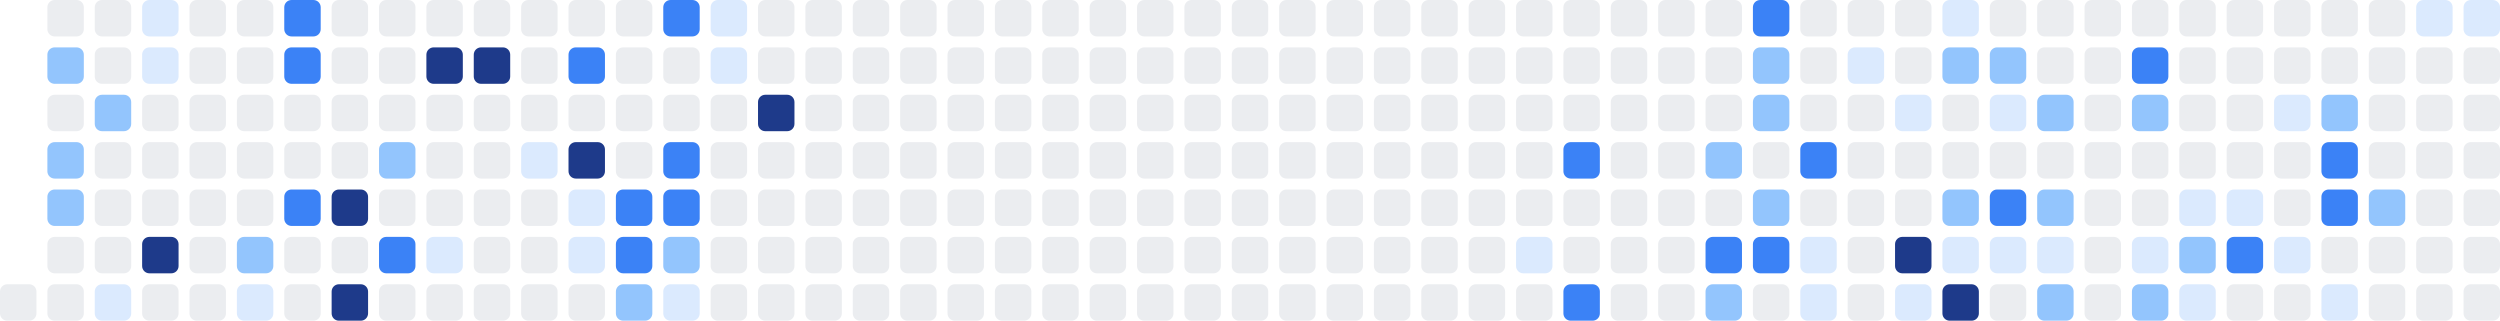
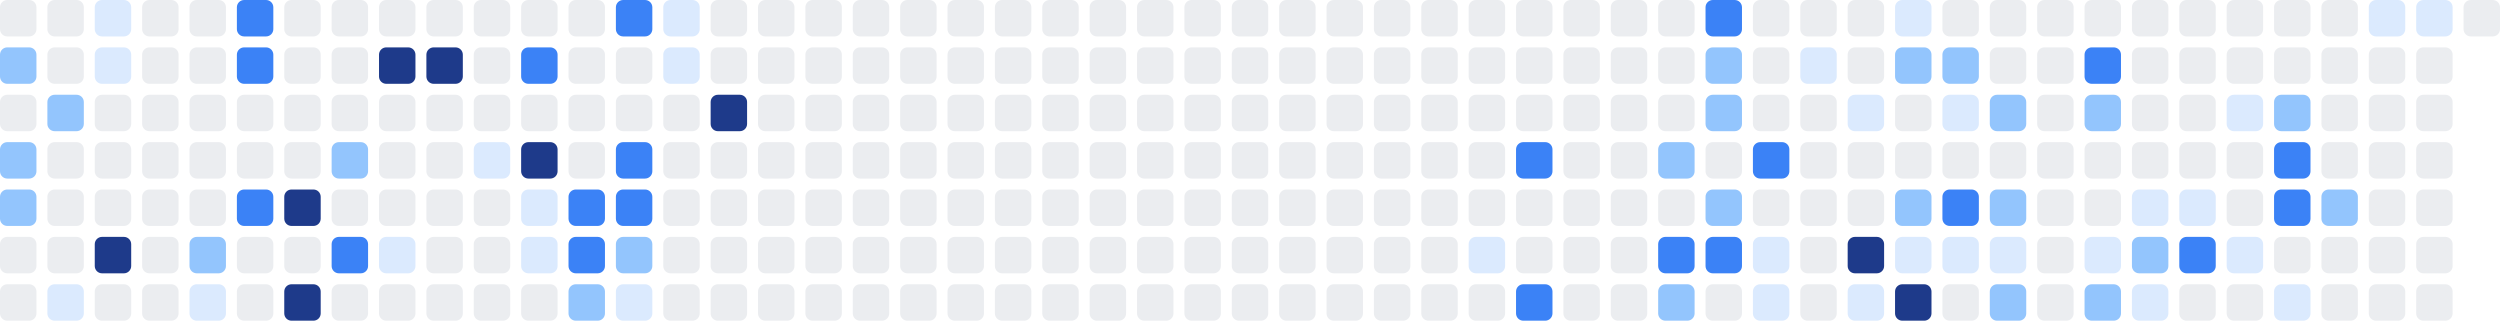
<svg xmlns="http://www.w3.org/2000/svg" width="686" height="88" viewBox="0 0 686 88" role="img" aria-label="Shikimori activity heatmap">
+   <rect x="0" y="0" width="10" height="10" rx="2" ry="2" fill="#ebedf0" />
+   <rect x="0" y="13" width="10" height="10" rx="2" ry="2" fill="#93c5fd" />
+   <rect x="0" y="26" width="10" height="10" rx="2" ry="2" fill="#ebedf0" />
+   <rect x="0" y="39" width="10" height="10" rx="2" ry="2" fill="#93c5fd" />
+   <rect x="0" y="52" width="10" height="10" rx="2" ry="2" fill="#93c5fd" />
+   <rect x="0" y="65" width="10" height="10" rx="2" ry="2" fill="#ebedf0" />
  <rect x="0" y="78" width="10" height="10" rx="2" ry="2" fill="#ebedf0" />
  <rect x="13" y="0" width="10" height="10" rx="2" ry="2" fill="#ebedf0" />
-   <rect x="13" y="13" width="10" height="10" rx="2" ry="2" fill="#93c5fd" />
-   <rect x="13" y="26" width="10" height="10" rx="2" ry="2" fill="#ebedf0" />
-   <rect x="13" y="39" width="10" height="10" rx="2" ry="2" fill="#93c5fd" />
-   <rect x="13" y="52" width="10" height="10" rx="2" ry="2" fill="#93c5fd" />
+   <rect x="13" y="13" width="10" height="10" rx="2" ry="2" fill="#ebedf0" />
+   <rect x="13" y="26" width="10" height="10" rx="2" ry="2" fill="#93c5fd" />
+   <rect x="13" y="39" width="10" height="10" rx="2" ry="2" fill="#ebedf0" />
+   <rect x="13" y="52" width="10" height="10" rx="2" ry="2" fill="#ebedf0" />
  <rect x="13" y="65" width="10" height="10" rx="2" ry="2" fill="#ebedf0" />
-   <rect x="13" y="78" width="10" height="10" rx="2" ry="2" fill="#ebedf0" />
-   <rect x="26" y="0" width="10" height="10" rx="2" ry="2" fill="#ebedf0" />
-   <rect x="26" y="13" width="10" height="10" rx="2" ry="2" fill="#ebedf0" />
-   <rect x="26" y="26" width="10" height="10" rx="2" ry="2" fill="#93c5fd" />
+   <rect x="13" y="78" width="10" height="10" rx="2" ry="2" fill="#dbeafe" />
+   <rect x="26" y="0" width="10" height="10" rx="2" ry="2" fill="#dbeafe" />
+   <rect x="26" y="13" width="10" height="10" rx="2" ry="2" fill="#dbeafe" />
+   <rect x="26" y="26" width="10" height="10" rx="2" ry="2" fill="#ebedf0" />
  <rect x="26" y="39" width="10" height="10" rx="2" ry="2" fill="#ebedf0" />
  <rect x="26" y="52" width="10" height="10" rx="2" ry="2" fill="#ebedf0" />
-   <rect x="26" y="65" width="10" height="10" rx="2" ry="2" fill="#ebedf0" />
-   <rect x="26" y="78" width="10" height="10" rx="2" ry="2" fill="#dbeafe" />
-   <rect x="39" y="0" width="10" height="10" rx="2" ry="2" fill="#dbeafe" />
-   <rect x="39" y="13" width="10" height="10" rx="2" ry="2" fill="#dbeafe" />
+   <rect x="26" y="65" width="10" height="10" rx="2" ry="2" fill="#1e3a8a" />
+   <rect x="26" y="78" width="10" height="10" rx="2" ry="2" fill="#ebedf0" />
+   <rect x="39" y="0" width="10" height="10" rx="2" ry="2" fill="#ebedf0" />
+   <rect x="39" y="13" width="10" height="10" rx="2" ry="2" fill="#ebedf0" />
  <rect x="39" y="26" width="10" height="10" rx="2" ry="2" fill="#ebedf0" />
  <rect x="39" y="39" width="10" height="10" rx="2" ry="2" fill="#ebedf0" />
  <rect x="39" y="52" width="10" height="10" rx="2" ry="2" fill="#ebedf0" />
-   <rect x="39" y="65" width="10" height="10" rx="2" ry="2" fill="#1e3a8a" />
+   <rect x="39" y="65" width="10" height="10" rx="2" ry="2" fill="#ebedf0" />
  <rect x="39" y="78" width="10" height="10" rx="2" ry="2" fill="#ebedf0" />
  <rect x="52" y="0" width="10" height="10" rx="2" ry="2" fill="#ebedf0" />
  <rect x="52" y="13" width="10" height="10" rx="2" ry="2" fill="#ebedf0" />
  <rect x="52" y="26" width="10" height="10" rx="2" ry="2" fill="#ebedf0" />
  <rect x="52" y="39" width="10" height="10" rx="2" ry="2" fill="#ebedf0" />
  <rect x="52" y="52" width="10" height="10" rx="2" ry="2" fill="#ebedf0" />
-   <rect x="52" y="65" width="10" height="10" rx="2" ry="2" fill="#ebedf0" />
-   <rect x="52" y="78" width="10" height="10" rx="2" ry="2" fill="#ebedf0" />
-   <rect x="65" y="0" width="10" height="10" rx="2" ry="2" fill="#ebedf0" />
-   <rect x="65" y="13" width="10" height="10" rx="2" ry="2" fill="#ebedf0" />
+   <rect x="52" y="65" width="10" height="10" rx="2" ry="2" fill="#93c5fd" />
+   <rect x="52" y="78" width="10" height="10" rx="2" ry="2" fill="#dbeafe" />
+   <rect x="65" y="0" width="10" height="10" rx="2" ry="2" fill="#3b82f6" />
+   <rect x="65" y="13" width="10" height="10" rx="2" ry="2" fill="#3b82f6" />
  <rect x="65" y="26" width="10" height="10" rx="2" ry="2" fill="#ebedf0" />
  <rect x="65" y="39" width="10" height="10" rx="2" ry="2" fill="#ebedf0" />
-   <rect x="65" y="52" width="10" height="10" rx="2" ry="2" fill="#ebedf0" />
-   <rect x="65" y="65" width="10" height="10" rx="2" ry="2" fill="#93c5fd" />
-   <rect x="65" y="78" width="10" height="10" rx="2" ry="2" fill="#dbeafe" />
-   <rect x="78" y="0" width="10" height="10" rx="2" ry="2" fill="#3b82f6" />
-   <rect x="78" y="13" width="10" height="10" rx="2" ry="2" fill="#3b82f6" />
+   <rect x="65" y="52" width="10" height="10" rx="2" ry="2" fill="#3b82f6" />
+   <rect x="65" y="65" width="10" height="10" rx="2" ry="2" fill="#ebedf0" />
+   <rect x="65" y="78" width="10" height="10" rx="2" ry="2" fill="#ebedf0" />
+   <rect x="78" y="0" width="10" height="10" rx="2" ry="2" fill="#ebedf0" />
+   <rect x="78" y="13" width="10" height="10" rx="2" ry="2" fill="#ebedf0" />
  <rect x="78" y="26" width="10" height="10" rx="2" ry="2" fill="#ebedf0" />
  <rect x="78" y="39" width="10" height="10" rx="2" ry="2" fill="#ebedf0" />
-   <rect x="78" y="52" width="10" height="10" rx="2" ry="2" fill="#3b82f6" />
+   <rect x="78" y="52" width="10" height="10" rx="2" ry="2" fill="#1e3a8a" />
  <rect x="78" y="65" width="10" height="10" rx="2" ry="2" fill="#ebedf0" />
-   <rect x="78" y="78" width="10" height="10" rx="2" ry="2" fill="#ebedf0" />
+   <rect x="78" y="78" width="10" height="10" rx="2" ry="2" fill="#1e3a8a" />
  <rect x="91" y="0" width="10" height="10" rx="2" ry="2" fill="#ebedf0" />
  <rect x="91" y="13" width="10" height="10" rx="2" ry="2" fill="#ebedf0" />
  <rect x="91" y="26" width="10" height="10" rx="2" ry="2" fill="#ebedf0" />
-   <rect x="91" y="39" width="10" height="10" rx="2" ry="2" fill="#ebedf0" />
-   <rect x="91" y="52" width="10" height="10" rx="2" ry="2" fill="#1e3a8a" />
-   <rect x="91" y="65" width="10" height="10" rx="2" ry="2" fill="#ebedf0" />
-   <rect x="91" y="78" width="10" height="10" rx="2" ry="2" fill="#1e3a8a" />
+   <rect x="91" y="39" width="10" height="10" rx="2" ry="2" fill="#93c5fd" />
+   <rect x="91" y="52" width="10" height="10" rx="2" ry="2" fill="#ebedf0" />
+   <rect x="91" y="65" width="10" height="10" rx="2" ry="2" fill="#3b82f6" />
+   <rect x="91" y="78" width="10" height="10" rx="2" ry="2" fill="#ebedf0" />
  <rect x="104" y="0" width="10" height="10" rx="2" ry="2" fill="#ebedf0" />
-   <rect x="104" y="13" width="10" height="10" rx="2" ry="2" fill="#ebedf0" />
+   <rect x="104" y="13" width="10" height="10" rx="2" ry="2" fill="#1e3a8a" />
  <rect x="104" y="26" width="10" height="10" rx="2" ry="2" fill="#ebedf0" />
-   <rect x="104" y="39" width="10" height="10" rx="2" ry="2" fill="#93c5fd" />
+   <rect x="104" y="39" width="10" height="10" rx="2" ry="2" fill="#ebedf0" />
  <rect x="104" y="52" width="10" height="10" rx="2" ry="2" fill="#ebedf0" />
-   <rect x="104" y="65" width="10" height="10" rx="2" ry="2" fill="#3b82f6" />
+   <rect x="104" y="65" width="10" height="10" rx="2" ry="2" fill="#dbeafe" />
  <rect x="104" y="78" width="10" height="10" rx="2" ry="2" fill="#ebedf0" />
  <rect x="117" y="0" width="10" height="10" rx="2" ry="2" fill="#ebedf0" />
  <rect x="117" y="13" width="10" height="10" rx="2" ry="2" fill="#1e3a8a" />
  <rect x="117" y="26" width="10" height="10" rx="2" ry="2" fill="#ebedf0" />
  <rect x="117" y="39" width="10" height="10" rx="2" ry="2" fill="#ebedf0" />
  <rect x="117" y="52" width="10" height="10" rx="2" ry="2" fill="#ebedf0" />
-   <rect x="117" y="65" width="10" height="10" rx="2" ry="2" fill="#dbeafe" />
+   <rect x="117" y="65" width="10" height="10" rx="2" ry="2" fill="#ebedf0" />
  <rect x="117" y="78" width="10" height="10" rx="2" ry="2" fill="#ebedf0" />
  <rect x="130" y="0" width="10" height="10" rx="2" ry="2" fill="#ebedf0" />
-   <rect x="130" y="13" width="10" height="10" rx="2" ry="2" fill="#1e3a8a" />
+   <rect x="130" y="13" width="10" height="10" rx="2" ry="2" fill="#ebedf0" />
  <rect x="130" y="26" width="10" height="10" rx="2" ry="2" fill="#ebedf0" />
-   <rect x="130" y="39" width="10" height="10" rx="2" ry="2" fill="#ebedf0" />
+   <rect x="130" y="39" width="10" height="10" rx="2" ry="2" fill="#dbeafe" />
  <rect x="130" y="52" width="10" height="10" rx="2" ry="2" fill="#ebedf0" />
  <rect x="130" y="65" width="10" height="10" rx="2" ry="2" fill="#ebedf0" />
  <rect x="130" y="78" width="10" height="10" rx="2" ry="2" fill="#ebedf0" />
  <rect x="143" y="0" width="10" height="10" rx="2" ry="2" fill="#ebedf0" />
-   <rect x="143" y="13" width="10" height="10" rx="2" ry="2" fill="#ebedf0" />
+   <rect x="143" y="13" width="10" height="10" rx="2" ry="2" fill="#3b82f6" />
  <rect x="143" y="26" width="10" height="10" rx="2" ry="2" fill="#ebedf0" />
-   <rect x="143" y="39" width="10" height="10" rx="2" ry="2" fill="#dbeafe" />
-   <rect x="143" y="52" width="10" height="10" rx="2" ry="2" fill="#ebedf0" />
-   <rect x="143" y="65" width="10" height="10" rx="2" ry="2" fill="#ebedf0" />
+   <rect x="143" y="39" width="10" height="10" rx="2" ry="2" fill="#1e3a8a" />
+   <rect x="143" y="52" width="10" height="10" rx="2" ry="2" fill="#dbeafe" />
+   <rect x="143" y="65" width="10" height="10" rx="2" ry="2" fill="#dbeafe" />
  <rect x="143" y="78" width="10" height="10" rx="2" ry="2" fill="#ebedf0" />
  <rect x="156" y="0" width="10" height="10" rx="2" ry="2" fill="#ebedf0" />
-   <rect x="156" y="13" width="10" height="10" rx="2" ry="2" fill="#3b82f6" />
+   <rect x="156" y="13" width="10" height="10" rx="2" ry="2" fill="#ebedf0" />
  <rect x="156" y="26" width="10" height="10" rx="2" ry="2" fill="#ebedf0" />
-   <rect x="156" y="39" width="10" height="10" rx="2" ry="2" fill="#1e3a8a" />
-   <rect x="156" y="52" width="10" height="10" rx="2" ry="2" fill="#dbeafe" />
-   <rect x="156" y="65" width="10" height="10" rx="2" ry="2" fill="#dbeafe" />
-   <rect x="156" y="78" width="10" height="10" rx="2" ry="2" fill="#ebedf0" />
-   <rect x="169" y="0" width="10" height="10" rx="2" ry="2" fill="#ebedf0" />
+   <rect x="156" y="39" width="10" height="10" rx="2" ry="2" fill="#ebedf0" />
+   <rect x="156" y="52" width="10" height="10" rx="2" ry="2" fill="#3b82f6" />
+   <rect x="156" y="65" width="10" height="10" rx="2" ry="2" fill="#3b82f6" />
+   <rect x="156" y="78" width="10" height="10" rx="2" ry="2" fill="#93c5fd" />
+   <rect x="169" y="0" width="10" height="10" rx="2" ry="2" fill="#3b82f6" />
  <rect x="169" y="13" width="10" height="10" rx="2" ry="2" fill="#ebedf0" />
  <rect x="169" y="26" width="10" height="10" rx="2" ry="2" fill="#ebedf0" />
-   <rect x="169" y="39" width="10" height="10" rx="2" ry="2" fill="#ebedf0" />
+   <rect x="169" y="39" width="10" height="10" rx="2" ry="2" fill="#3b82f6" />
  <rect x="169" y="52" width="10" height="10" rx="2" ry="2" fill="#3b82f6" />
-   <rect x="169" y="65" width="10" height="10" rx="2" ry="2" fill="#3b82f6" />
-   <rect x="169" y="78" width="10" height="10" rx="2" ry="2" fill="#93c5fd" />
-   <rect x="182" y="0" width="10" height="10" rx="2" ry="2" fill="#3b82f6" />
-   <rect x="182" y="13" width="10" height="10" rx="2" ry="2" fill="#ebedf0" />
+   <rect x="169" y="65" width="10" height="10" rx="2" ry="2" fill="#93c5fd" />
+   <rect x="169" y="78" width="10" height="10" rx="2" ry="2" fill="#dbeafe" />
+   <rect x="182" y="0" width="10" height="10" rx="2" ry="2" fill="#dbeafe" />
+   <rect x="182" y="13" width="10" height="10" rx="2" ry="2" fill="#dbeafe" />
  <rect x="182" y="26" width="10" height="10" rx="2" ry="2" fill="#ebedf0" />
-   <rect x="182" y="39" width="10" height="10" rx="2" ry="2" fill="#3b82f6" />
-   <rect x="182" y="52" width="10" height="10" rx="2" ry="2" fill="#3b82f6" />
-   <rect x="182" y="65" width="10" height="10" rx="2" ry="2" fill="#93c5fd" />
-   <rect x="182" y="78" width="10" height="10" rx="2" ry="2" fill="#dbeafe" />
-   <rect x="195" y="0" width="10" height="10" rx="2" ry="2" fill="#dbeafe" />
-   <rect x="195" y="13" width="10" height="10" rx="2" ry="2" fill="#dbeafe" />
-   <rect x="195" y="26" width="10" height="10" rx="2" ry="2" fill="#ebedf0" />
+   <rect x="182" y="39" width="10" height="10" rx="2" ry="2" fill="#ebedf0" />
+   <rect x="182" y="52" width="10" height="10" rx="2" ry="2" fill="#ebedf0" />
+   <rect x="182" y="65" width="10" height="10" rx="2" ry="2" fill="#ebedf0" />
+   <rect x="182" y="78" width="10" height="10" rx="2" ry="2" fill="#ebedf0" />
+   <rect x="195" y="0" width="10" height="10" rx="2" ry="2" fill="#ebedf0" />
+   <rect x="195" y="13" width="10" height="10" rx="2" ry="2" fill="#ebedf0" />
+   <rect x="195" y="26" width="10" height="10" rx="2" ry="2" fill="#1e3a8a" />
  <rect x="195" y="39" width="10" height="10" rx="2" ry="2" fill="#ebedf0" />
  <rect x="195" y="52" width="10" height="10" rx="2" ry="2" fill="#ebedf0" />
  <rect x="195" y="65" width="10" height="10" rx="2" ry="2" fill="#ebedf0" />
  <rect x="195" y="78" width="10" height="10" rx="2" ry="2" fill="#ebedf0" />
  <rect x="208" y="0" width="10" height="10" rx="2" ry="2" fill="#ebedf0" />
  <rect x="208" y="13" width="10" height="10" rx="2" ry="2" fill="#ebedf0" />
-   <rect x="208" y="26" width="10" height="10" rx="2" ry="2" fill="#1e3a8a" />
+   <rect x="208" y="26" width="10" height="10" rx="2" ry="2" fill="#ebedf0" />
  <rect x="208" y="39" width="10" height="10" rx="2" ry="2" fill="#ebedf0" />
  <rect x="208" y="52" width="10" height="10" rx="2" ry="2" fill="#ebedf0" />
  <rect x="208" y="65" width="10" height="10" rx="2" ry="2" fill="#ebedf0" />
  <rect x="208" y="78" width="10" height="10" rx="2" ry="2" fill="#ebedf0" />
  <rect x="221" y="0" width="10" height="10" rx="2" ry="2" fill="#ebedf0" />
  <rect x="221" y="13" width="10" height="10" rx="2" ry="2" fill="#ebedf0" />
  <rect x="221" y="26" width="10" height="10" rx="2" ry="2" fill="#ebedf0" />
  <rect x="221" y="39" width="10" height="10" rx="2" ry="2" fill="#ebedf0" />
  <rect x="221" y="52" width="10" height="10" rx="2" ry="2" fill="#ebedf0" />
  <rect x="221" y="65" width="10" height="10" rx="2" ry="2" fill="#ebedf0" />
  <rect x="221" y="78" width="10" height="10" rx="2" ry="2" fill="#ebedf0" />
  <rect x="234" y="0" width="10" height="10" rx="2" ry="2" fill="#ebedf0" />
  <rect x="234" y="13" width="10" height="10" rx="2" ry="2" fill="#ebedf0" />
  <rect x="234" y="26" width="10" height="10" rx="2" ry="2" fill="#ebedf0" />
  <rect x="234" y="39" width="10" height="10" rx="2" ry="2" fill="#ebedf0" />
  <rect x="234" y="52" width="10" height="10" rx="2" ry="2" fill="#ebedf0" />
  <rect x="234" y="65" width="10" height="10" rx="2" ry="2" fill="#ebedf0" />
  <rect x="234" y="78" width="10" height="10" rx="2" ry="2" fill="#ebedf0" />
  <rect x="247" y="0" width="10" height="10" rx="2" ry="2" fill="#ebedf0" />
  <rect x="247" y="13" width="10" height="10" rx="2" ry="2" fill="#ebedf0" />
  <rect x="247" y="26" width="10" height="10" rx="2" ry="2" fill="#ebedf0" />
  <rect x="247" y="39" width="10" height="10" rx="2" ry="2" fill="#ebedf0" />
  <rect x="247" y="52" width="10" height="10" rx="2" ry="2" fill="#ebedf0" />
  <rect x="247" y="65" width="10" height="10" rx="2" ry="2" fill="#ebedf0" />
  <rect x="247" y="78" width="10" height="10" rx="2" ry="2" fill="#ebedf0" />
  <rect x="260" y="0" width="10" height="10" rx="2" ry="2" fill="#ebedf0" />
  <rect x="260" y="13" width="10" height="10" rx="2" ry="2" fill="#ebedf0" />
  <rect x="260" y="26" width="10" height="10" rx="2" ry="2" fill="#ebedf0" />
  <rect x="260" y="39" width="10" height="10" rx="2" ry="2" fill="#ebedf0" />
  <rect x="260" y="52" width="10" height="10" rx="2" ry="2" fill="#ebedf0" />
  <rect x="260" y="65" width="10" height="10" rx="2" ry="2" fill="#ebedf0" />
  <rect x="260" y="78" width="10" height="10" rx="2" ry="2" fill="#ebedf0" />
  <rect x="273" y="0" width="10" height="10" rx="2" ry="2" fill="#ebedf0" />
  <rect x="273" y="13" width="10" height="10" rx="2" ry="2" fill="#ebedf0" />
  <rect x="273" y="26" width="10" height="10" rx="2" ry="2" fill="#ebedf0" />
  <rect x="273" y="39" width="10" height="10" rx="2" ry="2" fill="#ebedf0" />
  <rect x="273" y="52" width="10" height="10" rx="2" ry="2" fill="#ebedf0" />
  <rect x="273" y="65" width="10" height="10" rx="2" ry="2" fill="#ebedf0" />
  <rect x="273" y="78" width="10" height="10" rx="2" ry="2" fill="#ebedf0" />
  <rect x="286" y="0" width="10" height="10" rx="2" ry="2" fill="#ebedf0" />
  <rect x="286" y="13" width="10" height="10" rx="2" ry="2" fill="#ebedf0" />
  <rect x="286" y="26" width="10" height="10" rx="2" ry="2" fill="#ebedf0" />
  <rect x="286" y="39" width="10" height="10" rx="2" ry="2" fill="#ebedf0" />
  <rect x="286" y="52" width="10" height="10" rx="2" ry="2" fill="#ebedf0" />
  <rect x="286" y="65" width="10" height="10" rx="2" ry="2" fill="#ebedf0" />
  <rect x="286" y="78" width="10" height="10" rx="2" ry="2" fill="#ebedf0" />
  <rect x="299" y="0" width="10" height="10" rx="2" ry="2" fill="#ebedf0" />
  <rect x="299" y="13" width="10" height="10" rx="2" ry="2" fill="#ebedf0" />
  <rect x="299" y="26" width="10" height="10" rx="2" ry="2" fill="#ebedf0" />
  <rect x="299" y="39" width="10" height="10" rx="2" ry="2" fill="#ebedf0" />
  <rect x="299" y="52" width="10" height="10" rx="2" ry="2" fill="#ebedf0" />
  <rect x="299" y="65" width="10" height="10" rx="2" ry="2" fill="#ebedf0" />
  <rect x="299" y="78" width="10" height="10" rx="2" ry="2" fill="#ebedf0" />
  <rect x="312" y="0" width="10" height="10" rx="2" ry="2" fill="#ebedf0" />
  <rect x="312" y="13" width="10" height="10" rx="2" ry="2" fill="#ebedf0" />
  <rect x="312" y="26" width="10" height="10" rx="2" ry="2" fill="#ebedf0" />
  <rect x="312" y="39" width="10" height="10" rx="2" ry="2" fill="#ebedf0" />
  <rect x="312" y="52" width="10" height="10" rx="2" ry="2" fill="#ebedf0" />
  <rect x="312" y="65" width="10" height="10" rx="2" ry="2" fill="#ebedf0" />
  <rect x="312" y="78" width="10" height="10" rx="2" ry="2" fill="#ebedf0" />
  <rect x="325" y="0" width="10" height="10" rx="2" ry="2" fill="#ebedf0" />
  <rect x="325" y="13" width="10" height="10" rx="2" ry="2" fill="#ebedf0" />
  <rect x="325" y="26" width="10" height="10" rx="2" ry="2" fill="#ebedf0" />
  <rect x="325" y="39" width="10" height="10" rx="2" ry="2" fill="#ebedf0" />
  <rect x="325" y="52" width="10" height="10" rx="2" ry="2" fill="#ebedf0" />
  <rect x="325" y="65" width="10" height="10" rx="2" ry="2" fill="#ebedf0" />
  <rect x="325" y="78" width="10" height="10" rx="2" ry="2" fill="#ebedf0" />
  <rect x="338" y="0" width="10" height="10" rx="2" ry="2" fill="#ebedf0" />
  <rect x="338" y="13" width="10" height="10" rx="2" ry="2" fill="#ebedf0" />
  <rect x="338" y="26" width="10" height="10" rx="2" ry="2" fill="#ebedf0" />
  <rect x="338" y="39" width="10" height="10" rx="2" ry="2" fill="#ebedf0" />
  <rect x="338" y="52" width="10" height="10" rx="2" ry="2" fill="#ebedf0" />
  <rect x="338" y="65" width="10" height="10" rx="2" ry="2" fill="#ebedf0" />
  <rect x="338" y="78" width="10" height="10" rx="2" ry="2" fill="#ebedf0" />
  <rect x="351" y="0" width="10" height="10" rx="2" ry="2" fill="#ebedf0" />
  <rect x="351" y="13" width="10" height="10" rx="2" ry="2" fill="#ebedf0" />
  <rect x="351" y="26" width="10" height="10" rx="2" ry="2" fill="#ebedf0" />
  <rect x="351" y="39" width="10" height="10" rx="2" ry="2" fill="#ebedf0" />
  <rect x="351" y="52" width="10" height="10" rx="2" ry="2" fill="#ebedf0" />
  <rect x="351" y="65" width="10" height="10" rx="2" ry="2" fill="#ebedf0" />
  <rect x="351" y="78" width="10" height="10" rx="2" ry="2" fill="#ebedf0" />
  <rect x="364" y="0" width="10" height="10" rx="2" ry="2" fill="#ebedf0" />
  <rect x="364" y="13" width="10" height="10" rx="2" ry="2" fill="#ebedf0" />
  <rect x="364" y="26" width="10" height="10" rx="2" ry="2" fill="#ebedf0" />
  <rect x="364" y="39" width="10" height="10" rx="2" ry="2" fill="#ebedf0" />
  <rect x="364" y="52" width="10" height="10" rx="2" ry="2" fill="#ebedf0" />
  <rect x="364" y="65" width="10" height="10" rx="2" ry="2" fill="#ebedf0" />
  <rect x="364" y="78" width="10" height="10" rx="2" ry="2" fill="#ebedf0" />
  <rect x="377" y="0" width="10" height="10" rx="2" ry="2" fill="#ebedf0" />
  <rect x="377" y="13" width="10" height="10" rx="2" ry="2" fill="#ebedf0" />
  <rect x="377" y="26" width="10" height="10" rx="2" ry="2" fill="#ebedf0" />
  <rect x="377" y="39" width="10" height="10" rx="2" ry="2" fill="#ebedf0" />
  <rect x="377" y="52" width="10" height="10" rx="2" ry="2" fill="#ebedf0" />
  <rect x="377" y="65" width="10" height="10" rx="2" ry="2" fill="#ebedf0" />
  <rect x="377" y="78" width="10" height="10" rx="2" ry="2" fill="#ebedf0" />
  <rect x="390" y="0" width="10" height="10" rx="2" ry="2" fill="#ebedf0" />
  <rect x="390" y="13" width="10" height="10" rx="2" ry="2" fill="#ebedf0" />
  <rect x="390" y="26" width="10" height="10" rx="2" ry="2" fill="#ebedf0" />
  <rect x="390" y="39" width="10" height="10" rx="2" ry="2" fill="#ebedf0" />
  <rect x="390" y="52" width="10" height="10" rx="2" ry="2" fill="#ebedf0" />
  <rect x="390" y="65" width="10" height="10" rx="2" ry="2" fill="#ebedf0" />
  <rect x="390" y="78" width="10" height="10" rx="2" ry="2" fill="#ebedf0" />
  <rect x="403" y="0" width="10" height="10" rx="2" ry="2" fill="#ebedf0" />
  <rect x="403" y="13" width="10" height="10" rx="2" ry="2" fill="#ebedf0" />
  <rect x="403" y="26" width="10" height="10" rx="2" ry="2" fill="#ebedf0" />
  <rect x="403" y="39" width="10" height="10" rx="2" ry="2" fill="#ebedf0" />
  <rect x="403" y="52" width="10" height="10" rx="2" ry="2" fill="#ebedf0" />
-   <rect x="403" y="65" width="10" height="10" rx="2" ry="2" fill="#ebedf0" />
+   <rect x="403" y="65" width="10" height="10" rx="2" ry="2" fill="#dbeafe" />
  <rect x="403" y="78" width="10" height="10" rx="2" ry="2" fill="#ebedf0" />
  <rect x="416" y="0" width="10" height="10" rx="2" ry="2" fill="#ebedf0" />
  <rect x="416" y="13" width="10" height="10" rx="2" ry="2" fill="#ebedf0" />
  <rect x="416" y="26" width="10" height="10" rx="2" ry="2" fill="#ebedf0" />
-   <rect x="416" y="39" width="10" height="10" rx="2" ry="2" fill="#ebedf0" />
+   <rect x="416" y="39" width="10" height="10" rx="2" ry="2" fill="#3b82f6" />
  <rect x="416" y="52" width="10" height="10" rx="2" ry="2" fill="#ebedf0" />
-   <rect x="416" y="65" width="10" height="10" rx="2" ry="2" fill="#dbeafe" />
-   <rect x="416" y="78" width="10" height="10" rx="2" ry="2" fill="#ebedf0" />
+   <rect x="416" y="65" width="10" height="10" rx="2" ry="2" fill="#ebedf0" />
+   <rect x="416" y="78" width="10" height="10" rx="2" ry="2" fill="#3b82f6" />
  <rect x="429" y="0" width="10" height="10" rx="2" ry="2" fill="#ebedf0" />
  <rect x="429" y="13" width="10" height="10" rx="2" ry="2" fill="#ebedf0" />
  <rect x="429" y="26" width="10" height="10" rx="2" ry="2" fill="#ebedf0" />
-   <rect x="429" y="39" width="10" height="10" rx="2" ry="2" fill="#3b82f6" />
+   <rect x="429" y="39" width="10" height="10" rx="2" ry="2" fill="#ebedf0" />
  <rect x="429" y="52" width="10" height="10" rx="2" ry="2" fill="#ebedf0" />
  <rect x="429" y="65" width="10" height="10" rx="2" ry="2" fill="#ebedf0" />
-   <rect x="429" y="78" width="10" height="10" rx="2" ry="2" fill="#3b82f6" />
+   <rect x="429" y="78" width="10" height="10" rx="2" ry="2" fill="#ebedf0" />
  <rect x="442" y="0" width="10" height="10" rx="2" ry="2" fill="#ebedf0" />
  <rect x="442" y="13" width="10" height="10" rx="2" ry="2" fill="#ebedf0" />
  <rect x="442" y="26" width="10" height="10" rx="2" ry="2" fill="#ebedf0" />
  <rect x="442" y="39" width="10" height="10" rx="2" ry="2" fill="#ebedf0" />
  <rect x="442" y="52" width="10" height="10" rx="2" ry="2" fill="#ebedf0" />
  <rect x="442" y="65" width="10" height="10" rx="2" ry="2" fill="#ebedf0" />
  <rect x="442" y="78" width="10" height="10" rx="2" ry="2" fill="#ebedf0" />
  <rect x="455" y="0" width="10" height="10" rx="2" ry="2" fill="#ebedf0" />
  <rect x="455" y="13" width="10" height="10" rx="2" ry="2" fill="#ebedf0" />
  <rect x="455" y="26" width="10" height="10" rx="2" ry="2" fill="#ebedf0" />
-   <rect x="455" y="39" width="10" height="10" rx="2" ry="2" fill="#ebedf0" />
+   <rect x="455" y="39" width="10" height="10" rx="2" ry="2" fill="#93c5fd" />
  <rect x="455" y="52" width="10" height="10" rx="2" ry="2" fill="#ebedf0" />
-   <rect x="455" y="65" width="10" height="10" rx="2" ry="2" fill="#ebedf0" />
-   <rect x="455" y="78" width="10" height="10" rx="2" ry="2" fill="#ebedf0" />
-   <rect x="468" y="0" width="10" height="10" rx="2" ry="2" fill="#ebedf0" />
-   <rect x="468" y="13" width="10" height="10" rx="2" ry="2" fill="#ebedf0" />
-   <rect x="468" y="26" width="10" height="10" rx="2" ry="2" fill="#ebedf0" />
-   <rect x="468" y="39" width="10" height="10" rx="2" ry="2" fill="#93c5fd" />
-   <rect x="468" y="52" width="10" height="10" rx="2" ry="2" fill="#ebedf0" />
+   <rect x="455" y="65" width="10" height="10" rx="2" ry="2" fill="#3b82f6" />
+   <rect x="455" y="78" width="10" height="10" rx="2" ry="2" fill="#93c5fd" />
+   <rect x="468" y="0" width="10" height="10" rx="2" ry="2" fill="#3b82f6" />
+   <rect x="468" y="13" width="10" height="10" rx="2" ry="2" fill="#93c5fd" />
+   <rect x="468" y="26" width="10" height="10" rx="2" ry="2" fill="#93c5fd" />
+   <rect x="468" y="39" width="10" height="10" rx="2" ry="2" fill="#ebedf0" />
+   <rect x="468" y="52" width="10" height="10" rx="2" ry="2" fill="#93c5fd" />
  <rect x="468" y="65" width="10" height="10" rx="2" ry="2" fill="#3b82f6" />
-   <rect x="468" y="78" width="10" height="10" rx="2" ry="2" fill="#93c5fd" />
-   <rect x="481" y="0" width="10" height="10" rx="2" ry="2" fill="#3b82f6" />
-   <rect x="481" y="13" width="10" height="10" rx="2" ry="2" fill="#93c5fd" />
-   <rect x="481" y="26" width="10" height="10" rx="2" ry="2" fill="#93c5fd" />
-   <rect x="481" y="39" width="10" height="10" rx="2" ry="2" fill="#ebedf0" />
-   <rect x="481" y="52" width="10" height="10" rx="2" ry="2" fill="#93c5fd" />
-   <rect x="481" y="65" width="10" height="10" rx="2" ry="2" fill="#3b82f6" />
-   <rect x="481" y="78" width="10" height="10" rx="2" ry="2" fill="#ebedf0" />
+   <rect x="468" y="78" width="10" height="10" rx="2" ry="2" fill="#ebedf0" />
+   <rect x="481" y="0" width="10" height="10" rx="2" ry="2" fill="#ebedf0" />
+   <rect x="481" y="13" width="10" height="10" rx="2" ry="2" fill="#ebedf0" />
+   <rect x="481" y="26" width="10" height="10" rx="2" ry="2" fill="#ebedf0" />
+   <rect x="481" y="39" width="10" height="10" rx="2" ry="2" fill="#3b82f6" />
+   <rect x="481" y="52" width="10" height="10" rx="2" ry="2" fill="#ebedf0" />
+   <rect x="481" y="65" width="10" height="10" rx="2" ry="2" fill="#dbeafe" />
+   <rect x="481" y="78" width="10" height="10" rx="2" ry="2" fill="#dbeafe" />
  <rect x="494" y="0" width="10" height="10" rx="2" ry="2" fill="#ebedf0" />
-   <rect x="494" y="13" width="10" height="10" rx="2" ry="2" fill="#ebedf0" />
+   <rect x="494" y="13" width="10" height="10" rx="2" ry="2" fill="#dbeafe" />
  <rect x="494" y="26" width="10" height="10" rx="2" ry="2" fill="#ebedf0" />
-   <rect x="494" y="39" width="10" height="10" rx="2" ry="2" fill="#3b82f6" />
+   <rect x="494" y="39" width="10" height="10" rx="2" ry="2" fill="#ebedf0" />
  <rect x="494" y="52" width="10" height="10" rx="2" ry="2" fill="#ebedf0" />
-   <rect x="494" y="65" width="10" height="10" rx="2" ry="2" fill="#dbeafe" />
-   <rect x="494" y="78" width="10" height="10" rx="2" ry="2" fill="#dbeafe" />
+   <rect x="494" y="65" width="10" height="10" rx="2" ry="2" fill="#ebedf0" />
+   <rect x="494" y="78" width="10" height="10" rx="2" ry="2" fill="#ebedf0" />
  <rect x="507" y="0" width="10" height="10" rx="2" ry="2" fill="#ebedf0" />
-   <rect x="507" y="13" width="10" height="10" rx="2" ry="2" fill="#dbeafe" />
-   <rect x="507" y="26" width="10" height="10" rx="2" ry="2" fill="#ebedf0" />
+   <rect x="507" y="13" width="10" height="10" rx="2" ry="2" fill="#ebedf0" />
+   <rect x="507" y="26" width="10" height="10" rx="2" ry="2" fill="#dbeafe" />
  <rect x="507" y="39" width="10" height="10" rx="2" ry="2" fill="#ebedf0" />
  <rect x="507" y="52" width="10" height="10" rx="2" ry="2" fill="#ebedf0" />
-   <rect x="507" y="65" width="10" height="10" rx="2" ry="2" fill="#ebedf0" />
-   <rect x="507" y="78" width="10" height="10" rx="2" ry="2" fill="#ebedf0" />
-   <rect x="520" y="0" width="10" height="10" rx="2" ry="2" fill="#ebedf0" />
-   <rect x="520" y="13" width="10" height="10" rx="2" ry="2" fill="#ebedf0" />
-   <rect x="520" y="26" width="10" height="10" rx="2" ry="2" fill="#dbeafe" />
+   <rect x="507" y="65" width="10" height="10" rx="2" ry="2" fill="#1e3a8a" />
+   <rect x="507" y="78" width="10" height="10" rx="2" ry="2" fill="#dbeafe" />
+   <rect x="520" y="0" width="10" height="10" rx="2" ry="2" fill="#dbeafe" />
+   <rect x="520" y="13" width="10" height="10" rx="2" ry="2" fill="#93c5fd" />
+   <rect x="520" y="26" width="10" height="10" rx="2" ry="2" fill="#ebedf0" />
  <rect x="520" y="39" width="10" height="10" rx="2" ry="2" fill="#ebedf0" />
-   <rect x="520" y="52" width="10" height="10" rx="2" ry="2" fill="#ebedf0" />
-   <rect x="520" y="65" width="10" height="10" rx="2" ry="2" fill="#1e3a8a" />
-   <rect x="520" y="78" width="10" height="10" rx="2" ry="2" fill="#dbeafe" />
-   <rect x="533" y="0" width="10" height="10" rx="2" ry="2" fill="#dbeafe" />
+   <rect x="520" y="52" width="10" height="10" rx="2" ry="2" fill="#93c5fd" />
+   <rect x="520" y="65" width="10" height="10" rx="2" ry="2" fill="#dbeafe" />
+   <rect x="520" y="78" width="10" height="10" rx="2" ry="2" fill="#1e3a8a" />
+   <rect x="533" y="0" width="10" height="10" rx="2" ry="2" fill="#ebedf0" />
  <rect x="533" y="13" width="10" height="10" rx="2" ry="2" fill="#93c5fd" />
-   <rect x="533" y="26" width="10" height="10" rx="2" ry="2" fill="#ebedf0" />
+   <rect x="533" y="26" width="10" height="10" rx="2" ry="2" fill="#dbeafe" />
  <rect x="533" y="39" width="10" height="10" rx="2" ry="2" fill="#ebedf0" />
-   <rect x="533" y="52" width="10" height="10" rx="2" ry="2" fill="#93c5fd" />
+   <rect x="533" y="52" width="10" height="10" rx="2" ry="2" fill="#3b82f6" />
  <rect x="533" y="65" width="10" height="10" rx="2" ry="2" fill="#dbeafe" />
-   <rect x="533" y="78" width="10" height="10" rx="2" ry="2" fill="#1e3a8a" />
+   <rect x="533" y="78" width="10" height="10" rx="2" ry="2" fill="#ebedf0" />
  <rect x="546" y="0" width="10" height="10" rx="2" ry="2" fill="#ebedf0" />
-   <rect x="546" y="13" width="10" height="10" rx="2" ry="2" fill="#93c5fd" />
-   <rect x="546" y="26" width="10" height="10" rx="2" ry="2" fill="#dbeafe" />
+   <rect x="546" y="13" width="10" height="10" rx="2" ry="2" fill="#ebedf0" />
+   <rect x="546" y="26" width="10" height="10" rx="2" ry="2" fill="#93c5fd" />
  <rect x="546" y="39" width="10" height="10" rx="2" ry="2" fill="#ebedf0" />
-   <rect x="546" y="52" width="10" height="10" rx="2" ry="2" fill="#3b82f6" />
+   <rect x="546" y="52" width="10" height="10" rx="2" ry="2" fill="#93c5fd" />
  <rect x="546" y="65" width="10" height="10" rx="2" ry="2" fill="#dbeafe" />
-   <rect x="546" y="78" width="10" height="10" rx="2" ry="2" fill="#ebedf0" />
+   <rect x="546" y="78" width="10" height="10" rx="2" ry="2" fill="#93c5fd" />
  <rect x="559" y="0" width="10" height="10" rx="2" ry="2" fill="#ebedf0" />
  <rect x="559" y="13" width="10" height="10" rx="2" ry="2" fill="#ebedf0" />
-   <rect x="559" y="26" width="10" height="10" rx="2" ry="2" fill="#93c5fd" />
+   <rect x="559" y="26" width="10" height="10" rx="2" ry="2" fill="#ebedf0" />
  <rect x="559" y="39" width="10" height="10" rx="2" ry="2" fill="#ebedf0" />
-   <rect x="559" y="52" width="10" height="10" rx="2" ry="2" fill="#93c5fd" />
-   <rect x="559" y="65" width="10" height="10" rx="2" ry="2" fill="#dbeafe" />
-   <rect x="559" y="78" width="10" height="10" rx="2" ry="2" fill="#93c5fd" />
+   <rect x="559" y="52" width="10" height="10" rx="2" ry="2" fill="#ebedf0" />
+   <rect x="559" y="65" width="10" height="10" rx="2" ry="2" fill="#ebedf0" />
+   <rect x="559" y="78" width="10" height="10" rx="2" ry="2" fill="#ebedf0" />
  <rect x="572" y="0" width="10" height="10" rx="2" ry="2" fill="#ebedf0" />
-   <rect x="572" y="13" width="10" height="10" rx="2" ry="2" fill="#ebedf0" />
-   <rect x="572" y="26" width="10" height="10" rx="2" ry="2" fill="#ebedf0" />
+   <rect x="572" y="13" width="10" height="10" rx="2" ry="2" fill="#3b82f6" />
+   <rect x="572" y="26" width="10" height="10" rx="2" ry="2" fill="#93c5fd" />
  <rect x="572" y="39" width="10" height="10" rx="2" ry="2" fill="#ebedf0" />
  <rect x="572" y="52" width="10" height="10" rx="2" ry="2" fill="#ebedf0" />
-   <rect x="572" y="65" width="10" height="10" rx="2" ry="2" fill="#ebedf0" />
-   <rect x="572" y="78" width="10" height="10" rx="2" ry="2" fill="#ebedf0" />
+   <rect x="572" y="65" width="10" height="10" rx="2" ry="2" fill="#dbeafe" />
+   <rect x="572" y="78" width="10" height="10" rx="2" ry="2" fill="#93c5fd" />
  <rect x="585" y="0" width="10" height="10" rx="2" ry="2" fill="#ebedf0" />
-   <rect x="585" y="13" width="10" height="10" rx="2" ry="2" fill="#3b82f6" />
-   <rect x="585" y="26" width="10" height="10" rx="2" ry="2" fill="#93c5fd" />
+   <rect x="585" y="13" width="10" height="10" rx="2" ry="2" fill="#ebedf0" />
+   <rect x="585" y="26" width="10" height="10" rx="2" ry="2" fill="#ebedf0" />
  <rect x="585" y="39" width="10" height="10" rx="2" ry="2" fill="#ebedf0" />
-   <rect x="585" y="52" width="10" height="10" rx="2" ry="2" fill="#ebedf0" />
-   <rect x="585" y="65" width="10" height="10" rx="2" ry="2" fill="#dbeafe" />
-   <rect x="585" y="78" width="10" height="10" rx="2" ry="2" fill="#93c5fd" />
+   <rect x="585" y="52" width="10" height="10" rx="2" ry="2" fill="#dbeafe" />
+   <rect x="585" y="65" width="10" height="10" rx="2" ry="2" fill="#93c5fd" />
+   <rect x="585" y="78" width="10" height="10" rx="2" ry="2" fill="#dbeafe" />
  <rect x="598" y="0" width="10" height="10" rx="2" ry="2" fill="#ebedf0" />
  <rect x="598" y="13" width="10" height="10" rx="2" ry="2" fill="#ebedf0" />
  <rect x="598" y="26" width="10" height="10" rx="2" ry="2" fill="#ebedf0" />
  <rect x="598" y="39" width="10" height="10" rx="2" ry="2" fill="#ebedf0" />
  <rect x="598" y="52" width="10" height="10" rx="2" ry="2" fill="#dbeafe" />
-   <rect x="598" y="65" width="10" height="10" rx="2" ry="2" fill="#93c5fd" />
-   <rect x="598" y="78" width="10" height="10" rx="2" ry="2" fill="#dbeafe" />
+   <rect x="598" y="65" width="10" height="10" rx="2" ry="2" fill="#3b82f6" />
+   <rect x="598" y="78" width="10" height="10" rx="2" ry="2" fill="#ebedf0" />
  <rect x="611" y="0" width="10" height="10" rx="2" ry="2" fill="#ebedf0" />
  <rect x="611" y="13" width="10" height="10" rx="2" ry="2" fill="#ebedf0" />
-   <rect x="611" y="26" width="10" height="10" rx="2" ry="2" fill="#ebedf0" />
+   <rect x="611" y="26" width="10" height="10" rx="2" ry="2" fill="#dbeafe" />
  <rect x="611" y="39" width="10" height="10" rx="2" ry="2" fill="#ebedf0" />
-   <rect x="611" y="52" width="10" height="10" rx="2" ry="2" fill="#dbeafe" />
-   <rect x="611" y="65" width="10" height="10" rx="2" ry="2" fill="#3b82f6" />
+   <rect x="611" y="52" width="10" height="10" rx="2" ry="2" fill="#ebedf0" />
+   <rect x="611" y="65" width="10" height="10" rx="2" ry="2" fill="#dbeafe" />
  <rect x="611" y="78" width="10" height="10" rx="2" ry="2" fill="#ebedf0" />
  <rect x="624" y="0" width="10" height="10" rx="2" ry="2" fill="#ebedf0" />
  <rect x="624" y="13" width="10" height="10" rx="2" ry="2" fill="#ebedf0" />
-   <rect x="624" y="26" width="10" height="10" rx="2" ry="2" fill="#dbeafe" />
-   <rect x="624" y="39" width="10" height="10" rx="2" ry="2" fill="#ebedf0" />
-   <rect x="624" y="52" width="10" height="10" rx="2" ry="2" fill="#ebedf0" />
-   <rect x="624" y="65" width="10" height="10" rx="2" ry="2" fill="#dbeafe" />
-   <rect x="624" y="78" width="10" height="10" rx="2" ry="2" fill="#ebedf0" />
+   <rect x="624" y="26" width="10" height="10" rx="2" ry="2" fill="#93c5fd" />
+   <rect x="624" y="39" width="10" height="10" rx="2" ry="2" fill="#3b82f6" />
+   <rect x="624" y="52" width="10" height="10" rx="2" ry="2" fill="#3b82f6" />
+   <rect x="624" y="65" width="10" height="10" rx="2" ry="2" fill="#ebedf0" />
+   <rect x="624" y="78" width="10" height="10" rx="2" ry="2" fill="#dbeafe" />
  <rect x="637" y="0" width="10" height="10" rx="2" ry="2" fill="#ebedf0" />
  <rect x="637" y="13" width="10" height="10" rx="2" ry="2" fill="#ebedf0" />
-   <rect x="637" y="26" width="10" height="10" rx="2" ry="2" fill="#93c5fd" />
-   <rect x="637" y="39" width="10" height="10" rx="2" ry="2" fill="#3b82f6" />
-   <rect x="637" y="52" width="10" height="10" rx="2" ry="2" fill="#3b82f6" />
+   <rect x="637" y="26" width="10" height="10" rx="2" ry="2" fill="#ebedf0" />
+   <rect x="637" y="39" width="10" height="10" rx="2" ry="2" fill="#ebedf0" />
+   <rect x="637" y="52" width="10" height="10" rx="2" ry="2" fill="#93c5fd" />
  <rect x="637" y="65" width="10" height="10" rx="2" ry="2" fill="#ebedf0" />
-   <rect x="637" y="78" width="10" height="10" rx="2" ry="2" fill="#dbeafe" />
-   <rect x="650" y="0" width="10" height="10" rx="2" ry="2" fill="#ebedf0" />
+   <rect x="637" y="78" width="10" height="10" rx="2" ry="2" fill="#ebedf0" />
+   <rect x="650" y="0" width="10" height="10" rx="2" ry="2" fill="#dbeafe" />
  <rect x="650" y="13" width="10" height="10" rx="2" ry="2" fill="#ebedf0" />
  <rect x="650" y="26" width="10" height="10" rx="2" ry="2" fill="#ebedf0" />
  <rect x="650" y="39" width="10" height="10" rx="2" ry="2" fill="#ebedf0" />
-   <rect x="650" y="52" width="10" height="10" rx="2" ry="2" fill="#93c5fd" />
+   <rect x="650" y="52" width="10" height="10" rx="2" ry="2" fill="#ebedf0" />
  <rect x="650" y="65" width="10" height="10" rx="2" ry="2" fill="#ebedf0" />
  <rect x="650" y="78" width="10" height="10" rx="2" ry="2" fill="#ebedf0" />
  <rect x="663" y="0" width="10" height="10" rx="2" ry="2" fill="#dbeafe" />
  <rect x="663" y="13" width="10" height="10" rx="2" ry="2" fill="#ebedf0" />
  <rect x="663" y="26" width="10" height="10" rx="2" ry="2" fill="#ebedf0" />
  <rect x="663" y="39" width="10" height="10" rx="2" ry="2" fill="#ebedf0" />
  <rect x="663" y="52" width="10" height="10" rx="2" ry="2" fill="#ebedf0" />
  <rect x="663" y="65" width="10" height="10" rx="2" ry="2" fill="#ebedf0" />
  <rect x="663" y="78" width="10" height="10" rx="2" ry="2" fill="#ebedf0" />
-   <rect x="676" y="0" width="10" height="10" rx="2" ry="2" fill="#dbeafe" />
-   <rect x="676" y="13" width="10" height="10" rx="2" ry="2" fill="#ebedf0" />
-   <rect x="676" y="26" width="10" height="10" rx="2" ry="2" fill="#ebedf0" />
-   <rect x="676" y="39" width="10" height="10" rx="2" ry="2" fill="#ebedf0" />
-   <rect x="676" y="52" width="10" height="10" rx="2" ry="2" fill="#ebedf0" />
-   <rect x="676" y="65" width="10" height="10" rx="2" ry="2" fill="#ebedf0" />
-   <rect x="676" y="78" width="10" height="10" rx="2" ry="2" fill="#ebedf0" />
+   <rect x="676" y="0" width="10" height="10" rx="2" ry="2" fill="#ebedf0" />
</svg>
